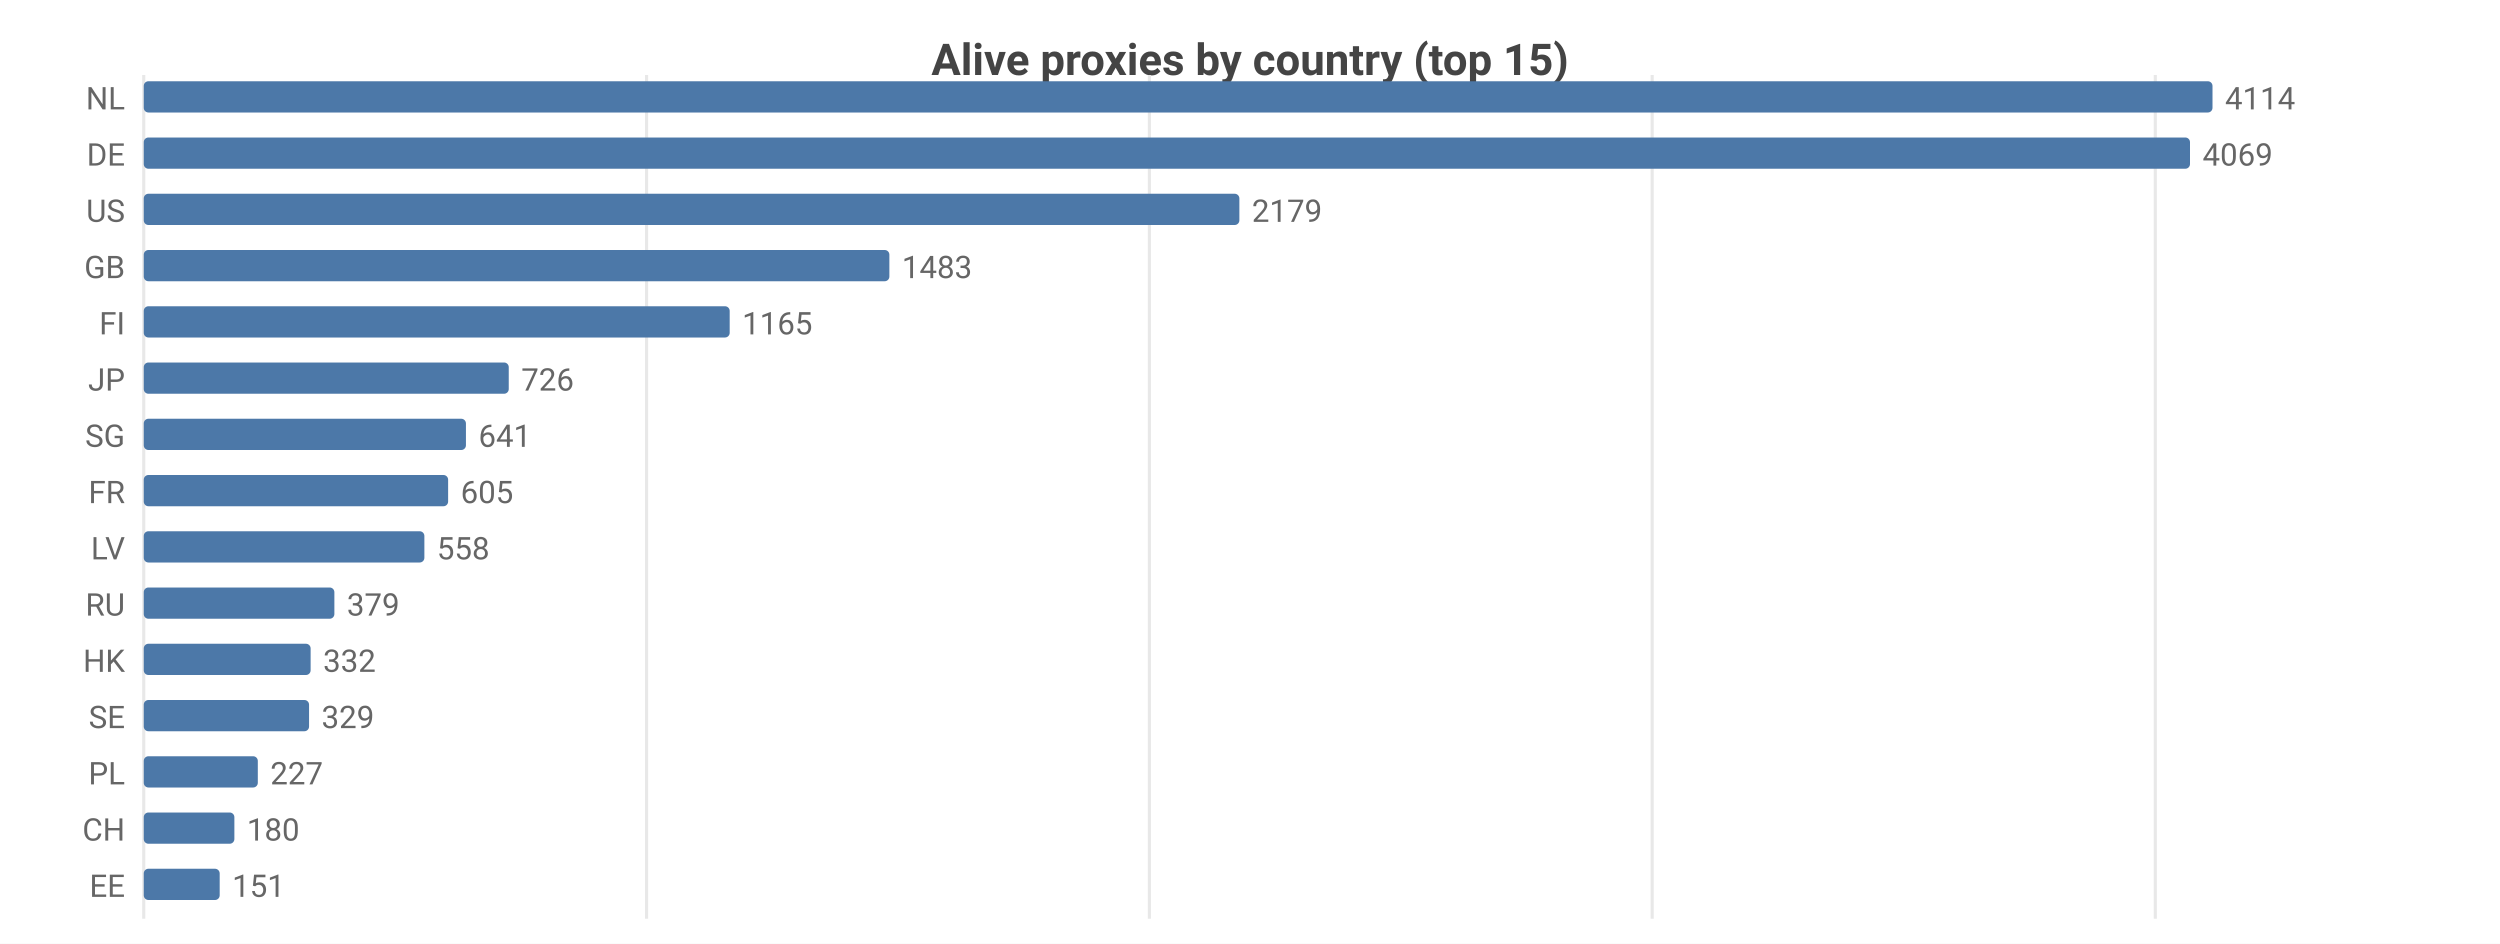
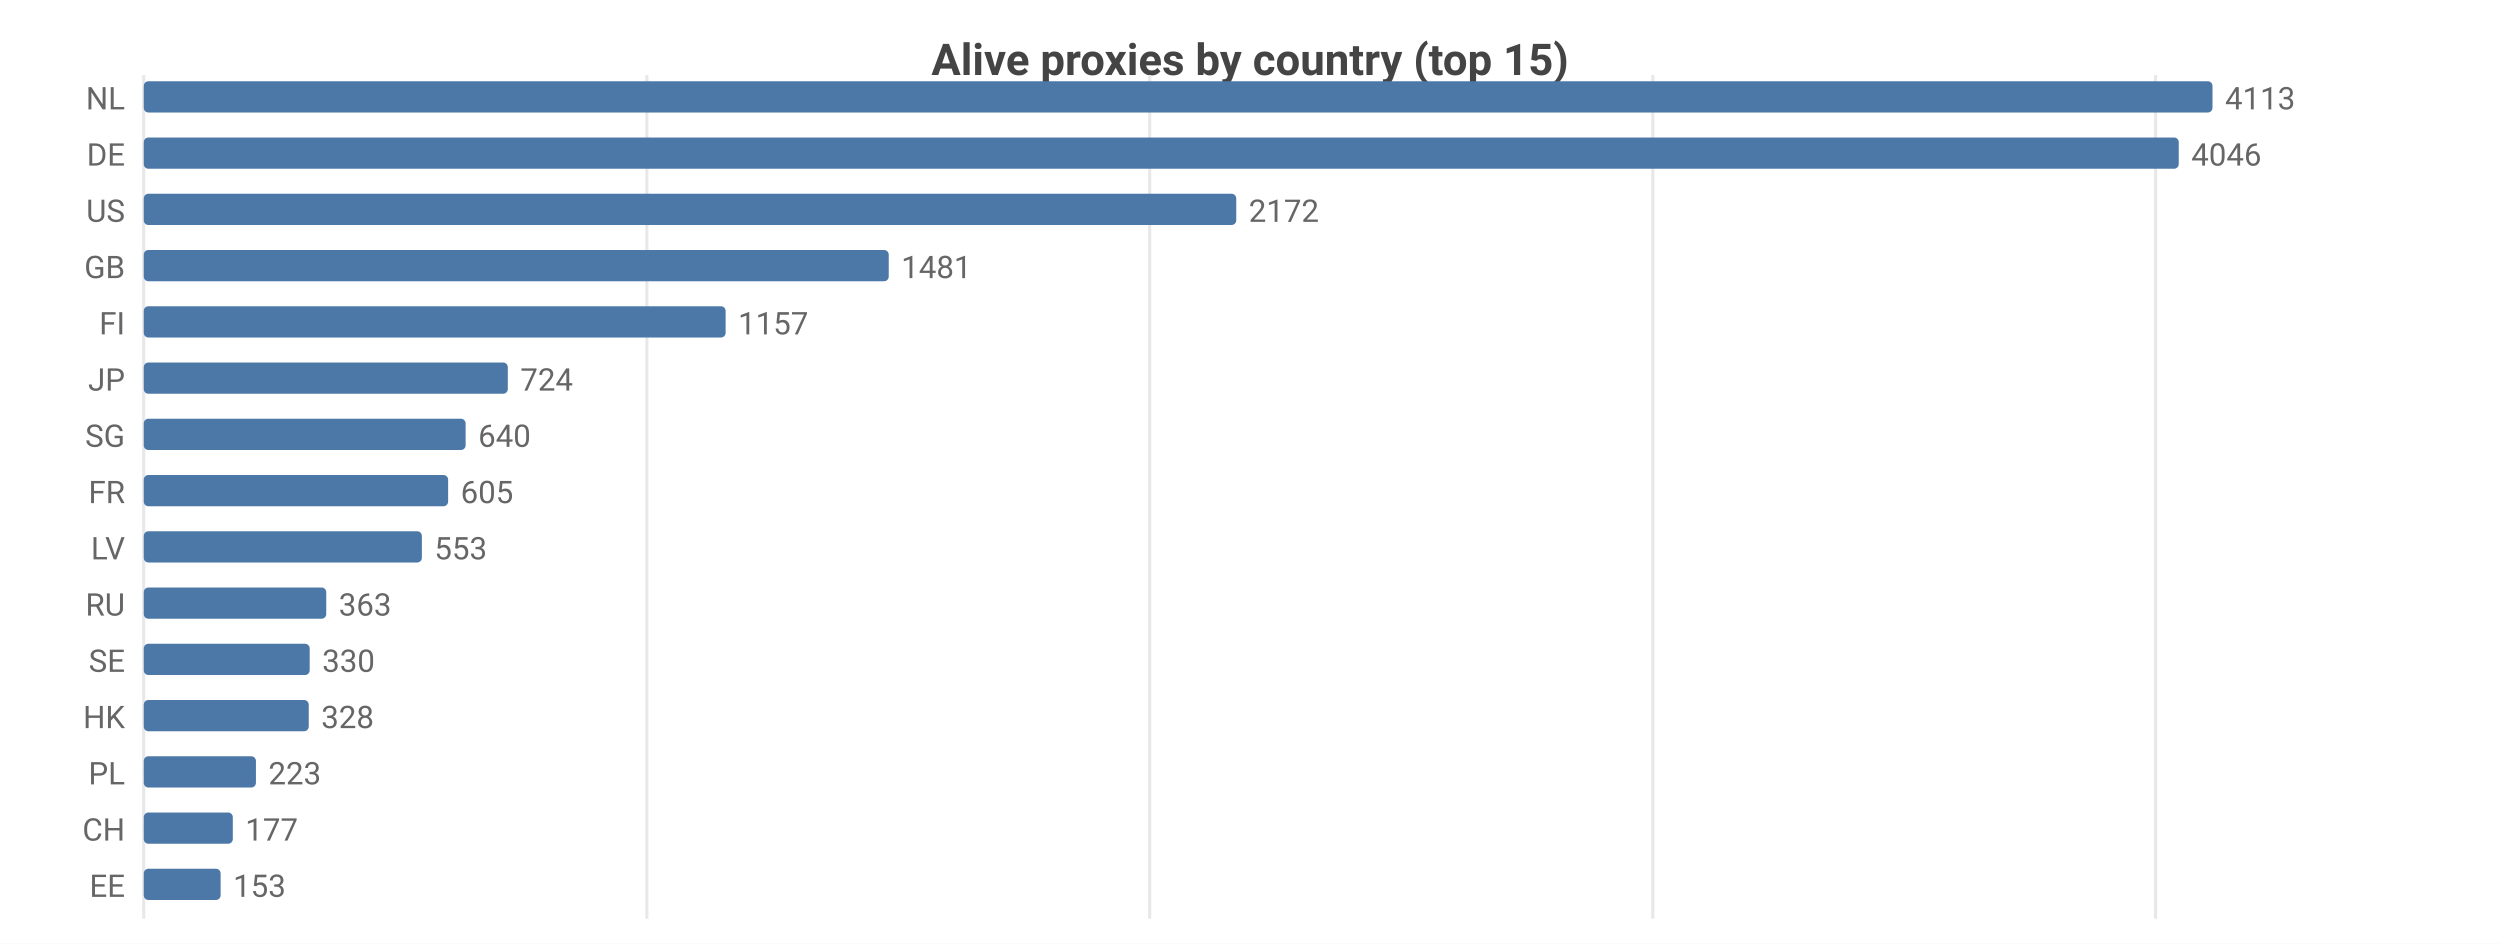
<svg xmlns="http://www.w3.org/2000/svg" width="800" height="302" viewBox="0 0 800 302">
  <rect width="800" height="302" fill="#ffffff" />
  <style>text{font-family:system-ui,-apple-system,'Segoe UI',Roboto,sans-serif}.g{stroke:#e8e8e8;stroke-width:1}.a{stroke:#999;stroke-width:1}.t{font-size:10px;fill:#666}.m{font-size:10px;text-anchor:middle;fill:#666}.e{font-size:10px;text-anchor:end;fill:#666}.l{font-size:11px;fill:#333}.tt{font-size:14px;font-weight:600;text-anchor:middle;fill:#444}.em{font-size:13px;text-anchor:middle;fill:#999}</style>
  <text class="tt" x="400.0" y="24">Alive proxies by country (top 15)</text>
  <line class="g" x1="46" y1="24" x2="46" y2="294" />
-   <line class="g" x1="206.9" y1="24" x2="206.9" y2="294" />
-   <line class="g" x1="367.8" y1="24" x2="367.8" y2="294" />
-   <line class="g" x1="528.7" y1="24" x2="528.7" y2="294" />
-   <line class="g" x1="689.7" y1="24" x2="689.7" y2="294" />
+   <line class="g" x1="207.0" y1="24" x2="207.0" y2="294" />
+   <line class="g" x1="367.9" y1="24" x2="367.9" y2="294" />
+   <line class="g" x1="528.9" y1="24" x2="528.9" y2="294" />
+   <line class="g" x1="689.8" y1="24" x2="689.8" y2="294" />
  <text class="e" x="40" y="35">NL</text>
  <rect x="46" y="26" width="662" height="10" fill="#4c78a8" rx="1.5" />
-   <text class="t" x="712" y="35">4114</text>
+   <text class="t" x="712" y="35">4113</text>
  <text class="e" x="40" y="53">DE</text>
-   <rect x="46" y="44" width="654.8" height="10" fill="#4c78a8" rx="1.5" />
-   <text class="t" x="704.8" y="53">4069</text>
+   <rect x="46" y="44" width="651.2" height="10" fill="#4c78a8" rx="1.5" />
+   <text class="t" x="701.2" y="53">4046</text>
  <text class="e" x="40" y="71">US</text>
-   <rect x="46" y="62" width="350.6" height="10" fill="#4c78a8" rx="1.5" />
-   <text class="t" x="400.6" y="71">2179</text>
+   <rect x="46" y="62" width="349.6" height="10" fill="#4c78a8" rx="1.5" />
+   <text class="t" x="399.6" y="71">2172</text>
  <text class="e" x="40" y="89">GB</text>
-   <rect x="46" y="80" width="238.6" height="10" fill="#4c78a8" rx="1.5" />
-   <text class="t" x="288.6" y="89">1483</text>
+   <rect x="46" y="80" width="238.4" height="10" fill="#4c78a8" rx="1.5" />
+   <text class="t" x="288.4" y="89">1481</text>
  <text class="e" x="40" y="107">FI</text>
-   <rect x="46" y="98" width="187.5" height="10" fill="#4c78a8" rx="1.5" />
-   <text class="t" x="237.5" y="107">1165</text>
+   <rect x="46" y="98" width="186.2" height="10" fill="#4c78a8" rx="1.5" />
+   <text class="t" x="236.2" y="107">1157</text>
  <text class="e" x="40" y="125">JP</text>
-   <rect x="46" y="116" width="116.8" height="10" fill="#4c78a8" rx="1.5" />
-   <text class="t" x="166.8" y="125">726</text>
+   <rect x="46" y="116" width="116.5" height="10" fill="#4c78a8" rx="1.5" />
+   <text class="t" x="166.5" y="125">724</text>
  <text class="e" x="40" y="143">SG</text>
-   <rect x="46" y="134" width="103.1" height="10" fill="#4c78a8" rx="1.5" />
-   <text class="t" x="153.1" y="143">641</text>
+   <rect x="46" y="134" width="103.0" height="10" fill="#4c78a8" rx="1.5" />
+   <text class="t" x="153.0" y="143">640</text>
  <text class="e" x="40" y="161">FR</text>
  <rect x="46" y="152" width="97.4" height="10" fill="#4c78a8" rx="1.5" />
  <text class="t" x="147.4" y="161">605</text>
  <text class="e" x="40" y="179">LV</text>
-   <rect x="46" y="170" width="89.8" height="10" fill="#4c78a8" rx="1.5" />
-   <text class="t" x="139.8" y="179">558</text>
+   <rect x="46" y="170" width="89.0" height="10" fill="#4c78a8" rx="1.5" />
+   <text class="t" x="139.0" y="179">553</text>
  <text class="e" x="40" y="197">RU</text>
-   <rect x="46" y="188" width="61.0" height="10" fill="#4c78a8" rx="1.5" />
-   <text class="t" x="111.0" y="197">379</text>
-   <text class="e" x="40" y="215">HK</text>
-   <rect x="46" y="206" width="53.4" height="10" fill="#4c78a8" rx="1.5" />
-   <text class="t" x="103.4" y="215">332</text>
-   <text class="e" x="40" y="233">SE</text>
-   <rect x="46" y="224" width="52.9" height="10" fill="#4c78a8" rx="1.5" />
-   <text class="t" x="102.9" y="233">329</text>
+   <rect x="46" y="188" width="58.4" height="10" fill="#4c78a8" rx="1.5" />
+   <text class="t" x="108.4" y="197">363</text>
+   <text class="e" x="40" y="215">SE</text>
+   <rect x="46" y="206" width="53.1" height="10" fill="#4c78a8" rx="1.5" />
+   <text class="t" x="103.1" y="215">330</text>
+   <text class="e" x="40" y="233">HK</text>
+   <rect x="46" y="224" width="52.8" height="10" fill="#4c78a8" rx="1.5" />
+   <text class="t" x="102.8" y="233">328</text>
  <text class="e" x="40" y="251">PL</text>
-   <rect x="46" y="242" width="36.5" height="10" fill="#4c78a8" rx="1.5" />
-   <text class="t" x="86.5" y="251">227</text>
+   <rect x="46" y="242" width="35.9" height="10" fill="#4c78a8" rx="1.5" />
+   <text class="t" x="85.9" y="251">223</text>
  <text class="e" x="40" y="269">CH</text>
-   <rect x="46" y="260" width="29.0" height="10" fill="#4c78a8" rx="1.5" />
-   <text class="t" x="79.0" y="269">180</text>
+   <rect x="46" y="260" width="28.5" height="10" fill="#4c78a8" rx="1.5" />
+   <text class="t" x="78.5" y="269">177</text>
  <text class="e" x="40" y="287">EE</text>
-   <rect x="46" y="278" width="24.3" height="10" fill="#4c78a8" rx="1.5" />
-   <text class="t" x="74.3" y="287">151</text>
+   <rect x="46" y="278" width="24.6" height="10" fill="#4c78a8" rx="1.5" />
+   <text class="t" x="74.6" y="287">153</text>
</svg>
